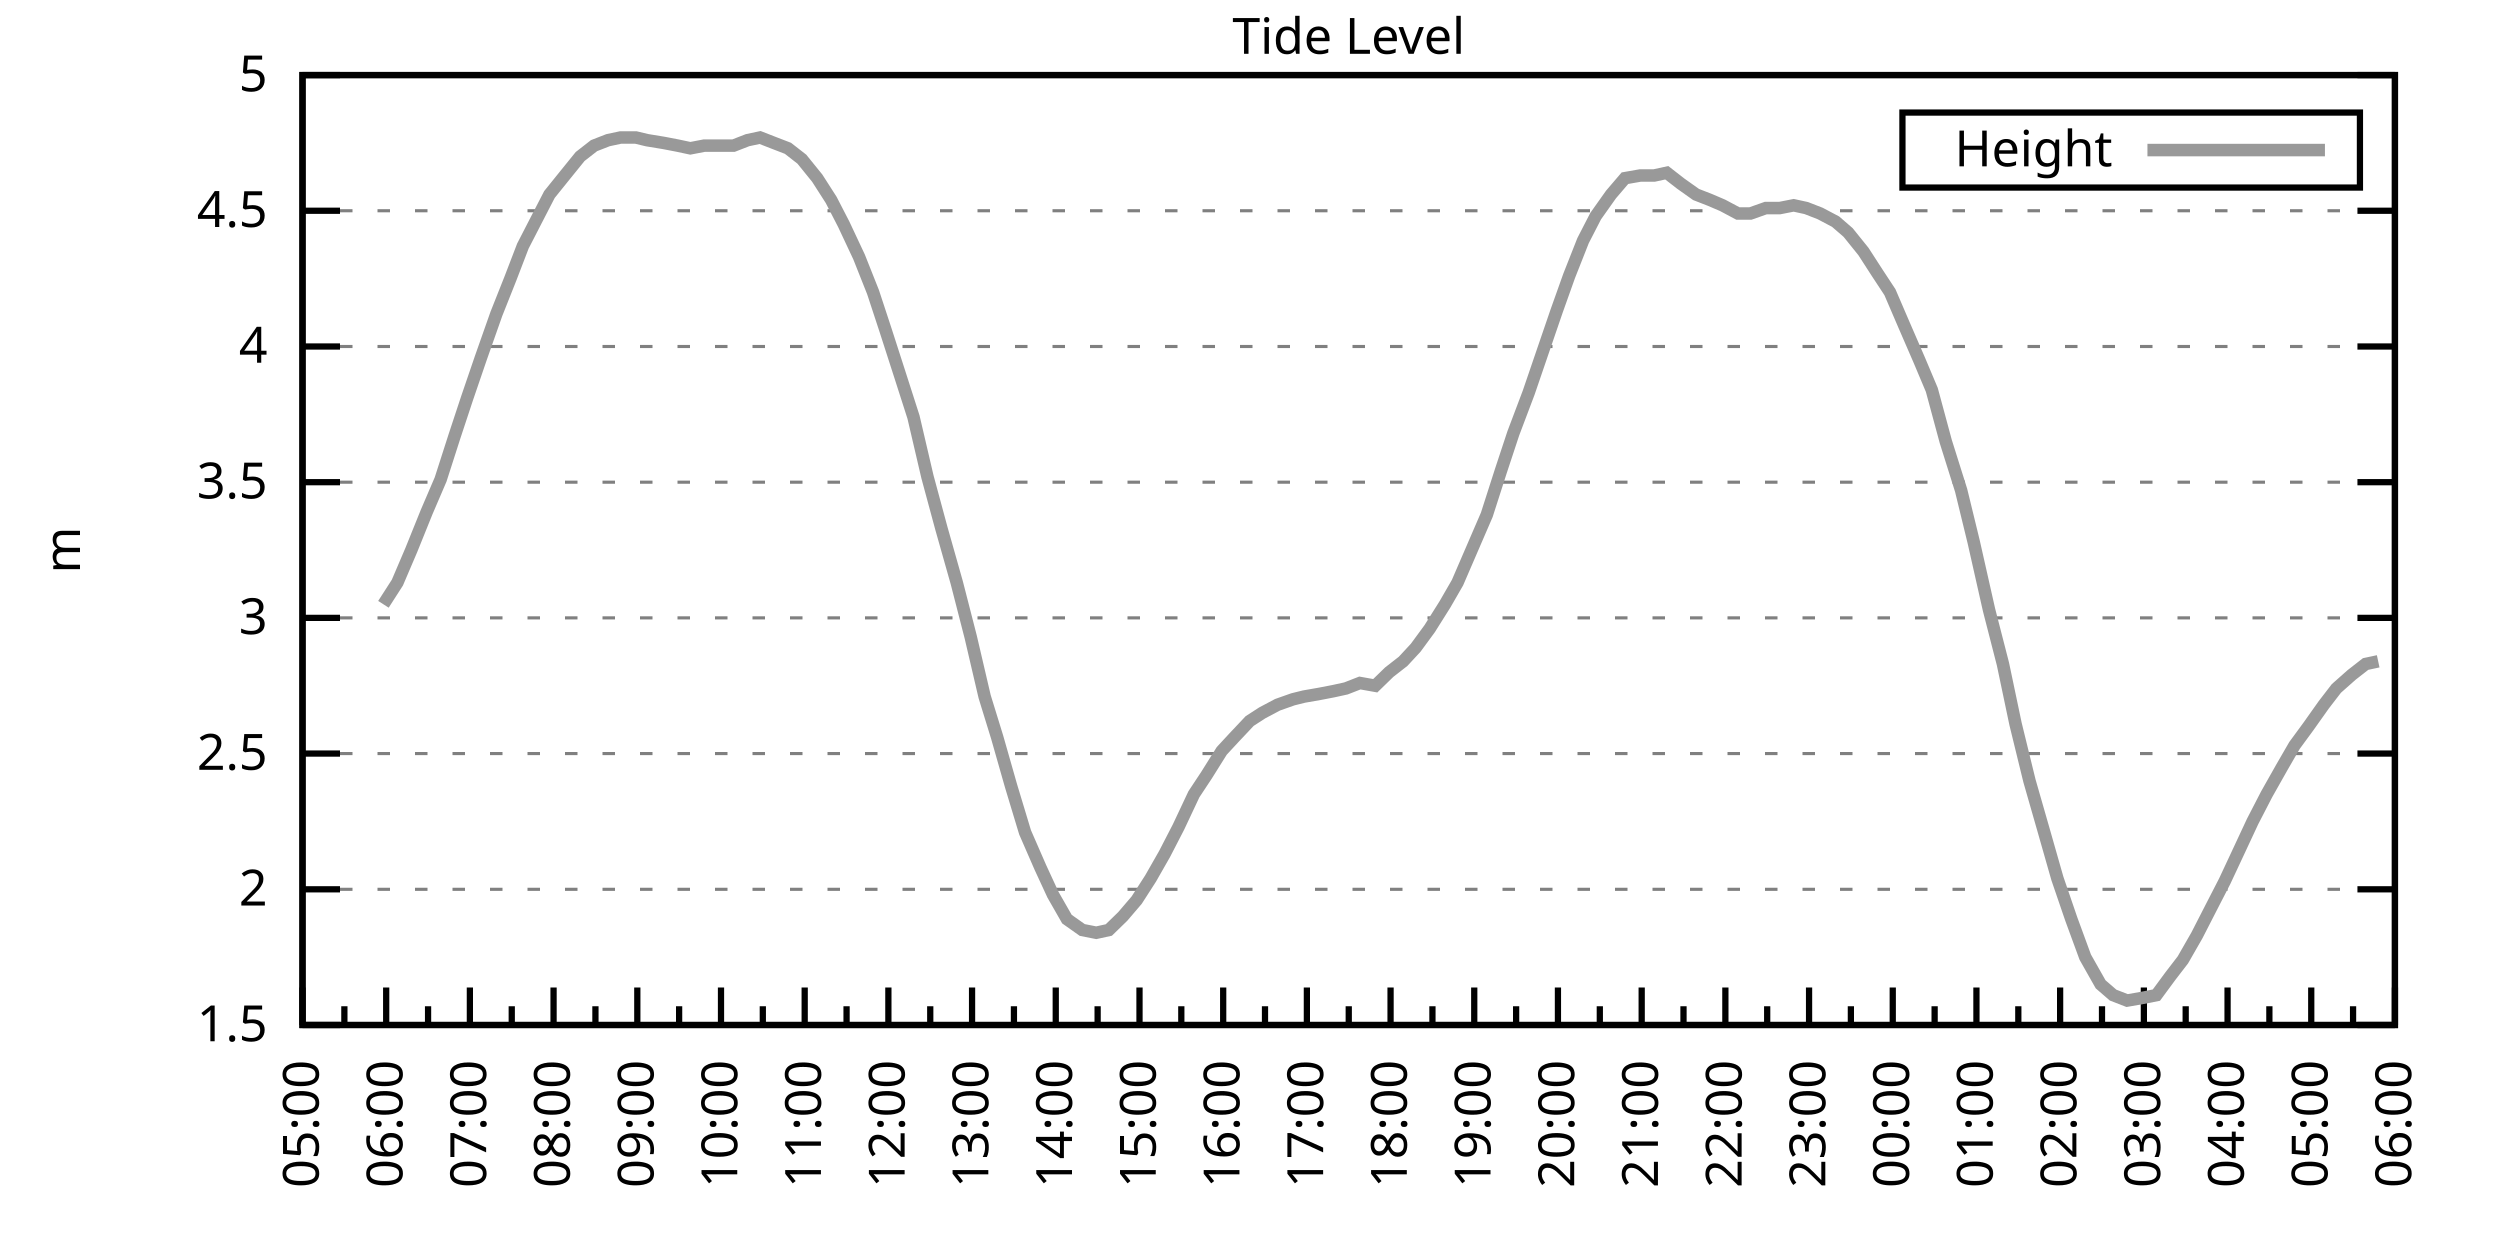
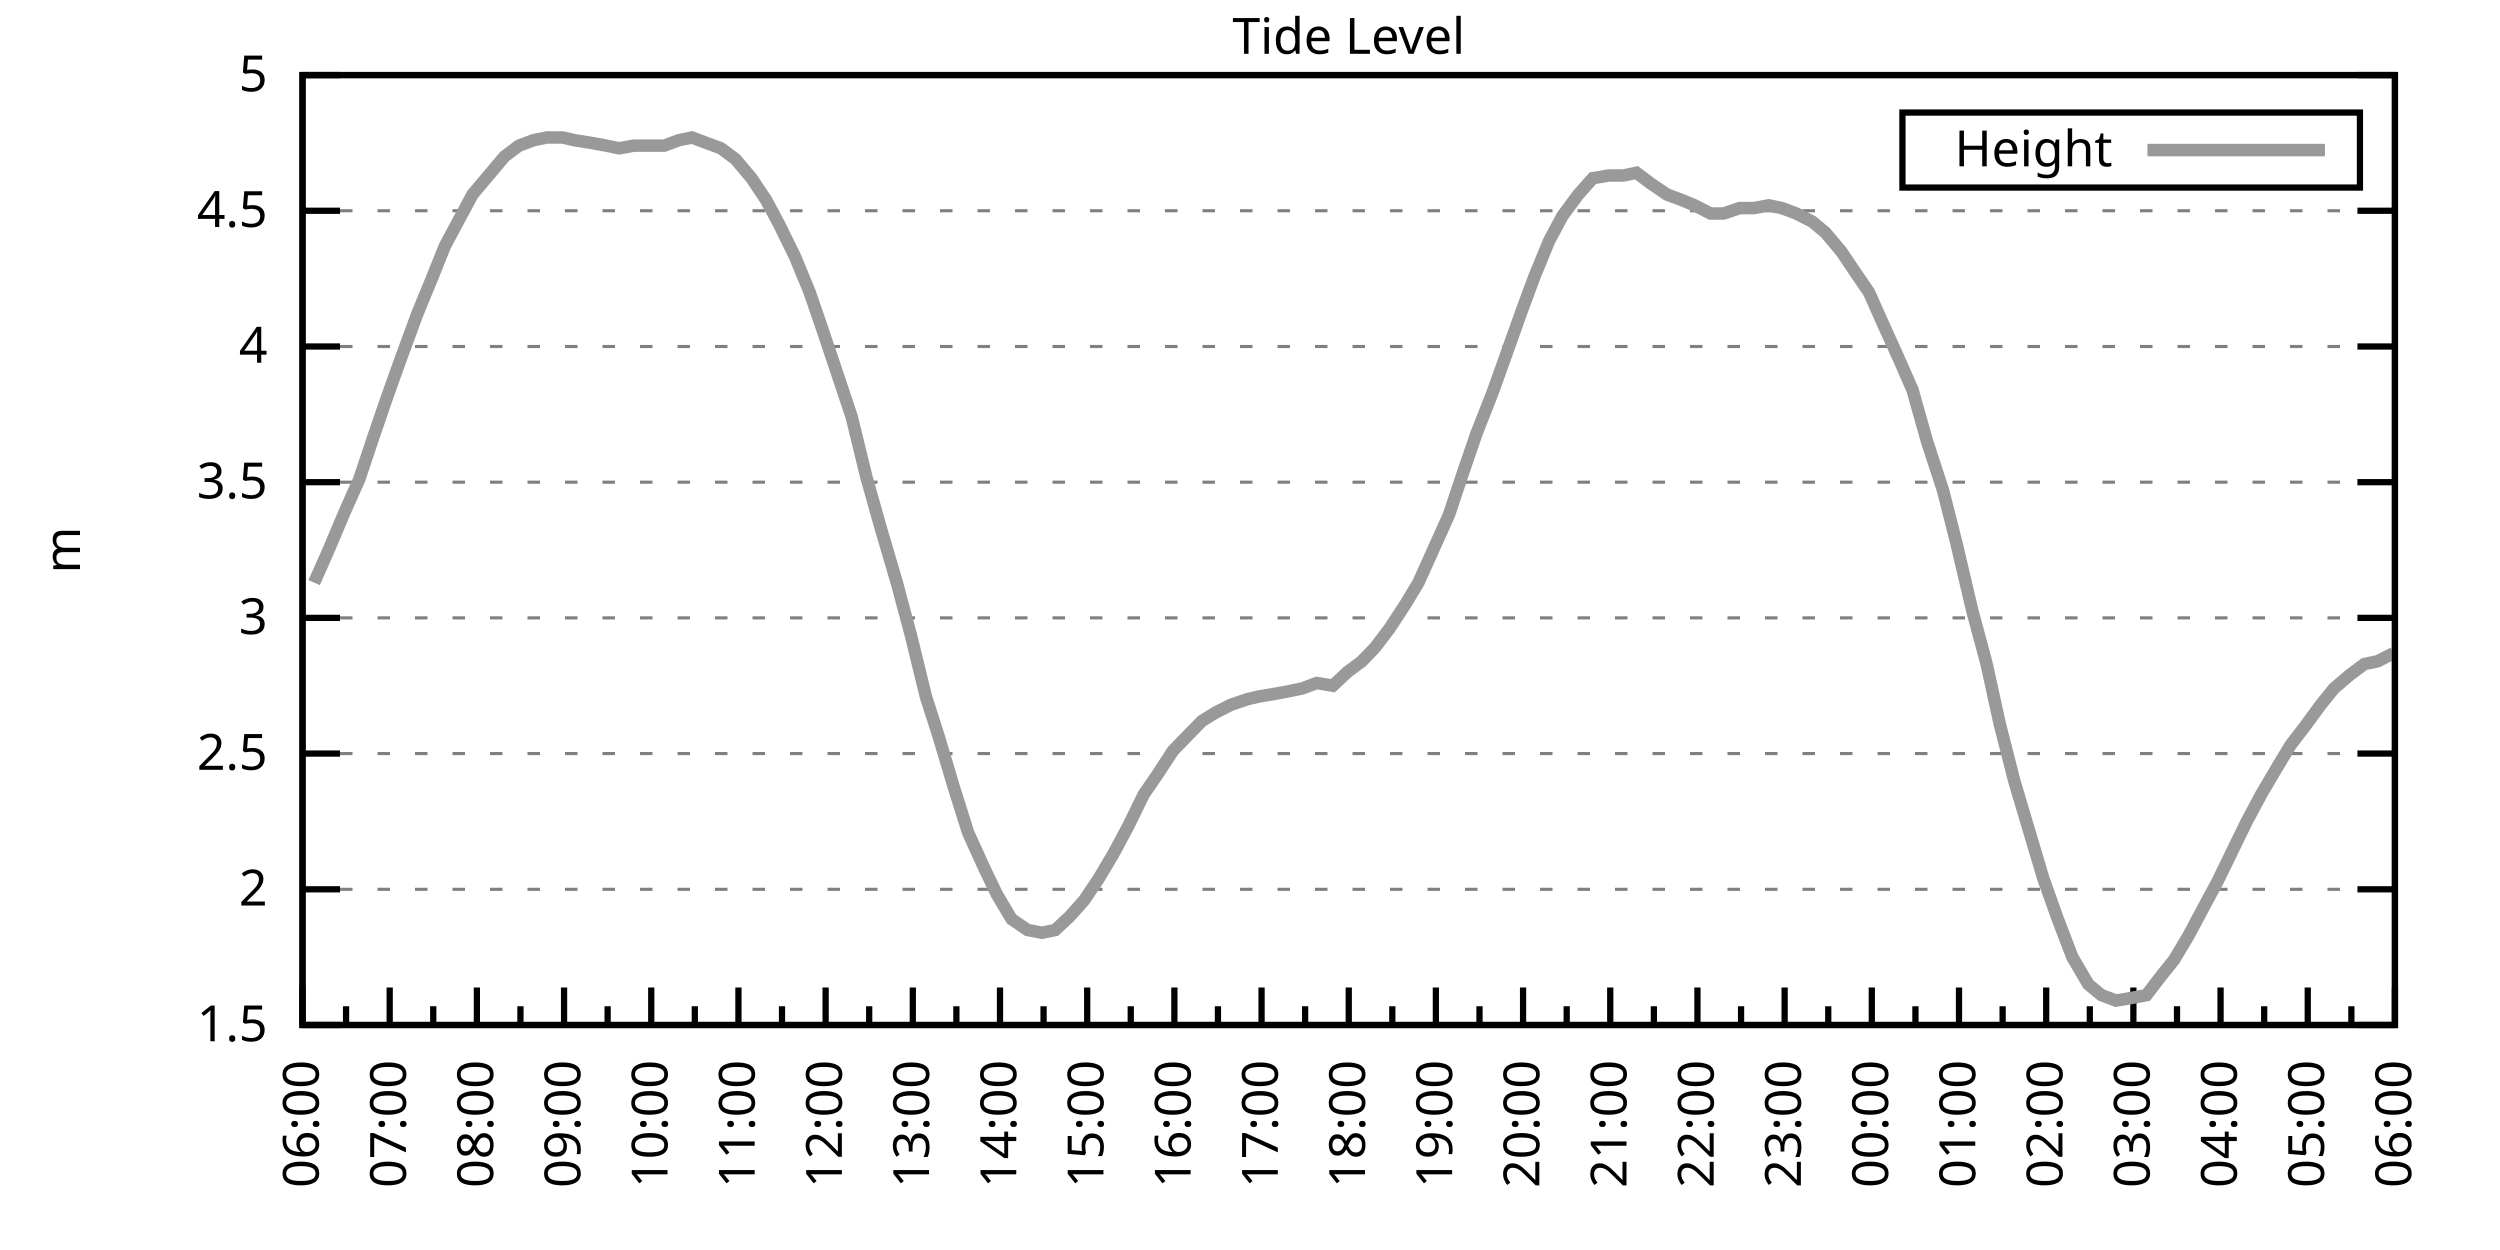
<svg xmlns="http://www.w3.org/2000/svg" xmlns:xlink="http://www.w3.org/1999/xlink" width="400" height="200" viewBox="0 0 400 200">
  <g id="gnuplot_canvas">
    <rect x="0" y="0" width="400" height="200" fill="none" />
    <defs>
      <circle id="gpDot" r="0.5" stroke-width="0.5" stroke="currentColor" />
      <path id="gpPt0" stroke-width="0.333" stroke="currentColor" d="M-1,0 h2 M0,-1 v2" />
      <path id="gpPt1" stroke-width="0.333" stroke="currentColor" d="M-1,-1 L1,1 M1,-1 L-1,1" />
      <path id="gpPt2" stroke-width="0.333" stroke="currentColor" d="M-1,0 L1,0 M0,-1 L0,1 M-1,-1 L1,1 M-1,1 L1,-1" />
      <rect id="gpPt3" stroke-width="0.333" stroke="currentColor" x="-1" y="-1" width="2" height="2" />
      <rect id="gpPt4" stroke-width="0.333" stroke="currentColor" fill="currentColor" x="-1" y="-1" width="2" height="2" />
      <circle id="gpPt5" stroke-width="0.333" stroke="currentColor" cx="0" cy="0" r="1" />
      <use xlink:href="#gpPt5" id="gpPt6" fill="currentColor" stroke="none" />
      <path id="gpPt7" stroke-width="0.333" stroke="currentColor" d="M0,-1.33 L-1.33,0.67 L1.33,0.67 z" />
      <use xlink:href="#gpPt7" id="gpPt8" fill="currentColor" stroke="none" />
      <use xlink:href="#gpPt7" id="gpPt9" stroke="currentColor" transform="rotate(180)" />
      <use xlink:href="#gpPt9" id="gpPt10" fill="currentColor" stroke="none" />
      <use xlink:href="#gpPt3" id="gpPt11" stroke="currentColor" transform="rotate(45)" />
      <use xlink:href="#gpPt11" id="gpPt12" fill="currentColor" stroke="none" />
      <path id="gpPt13" stroke-width="0.333" stroke="currentColor" d="M0,1.330 L1.265,0.411 L0.782,-1.067 L-0.782,-1.076 L-1.265,0.411 z" />
      <use xlink:href="#gpPt13" id="gpPt14" fill="currentColor" stroke="none" />
      <filter id="textbox" filterUnits="objectBoundingBox" x="0" y="0" height="1" width="1">
        <feFlood flood-color="white" flood-opacity="1" result="bgnd" />
        <feComposite in="SourceGraphic" in2="bgnd" operator="atop" />
      </filter>
      <filter id="greybox" filterUnits="objectBoundingBox" x="0" y="0" height="1" width="1">
        <feFlood flood-color="lightgrey" flood-opacity="1" result="grey" />
        <feComposite in="SourceGraphic" in2="grey" operator="atop" />
      </filter>
    </defs>
    <g fill="none" color="white" stroke="currentColor" stroke-width="1.00" stroke-linecap="butt" stroke-linejoin="miter">
</g>
    <g fill="none" color="black" stroke="currentColor" stroke-width="1.00" stroke-linecap="butt" stroke-linejoin="miter">
      <g stroke="none" shape-rendering="crispEdges">
        <polygon fill="rgb(255, 255, 255)" points="48.40,164.00 383.18,164.00 383.18,12.02 48.40,12.02 " />
      </g>
    </g>
    <g fill="none" color="black" stroke="currentColor" stroke-width="1.00" stroke-linecap="butt" stroke-linejoin="miter">
</g>
    <g fill="none" color="black" stroke="black" stroke-width="0.50" stroke-linecap="butt" stroke-linejoin="miter">
</g>
    <g fill="none" color="gray" stroke="currentColor" stroke-width="0.50" stroke-linecap="butt" stroke-linejoin="miter">
      <path stroke="gray" stroke-dasharray="2,4" class="gridline" d="M48.40,164.00 L383.19,164.00  " />
    </g>
    <g fill="none" color="gray" stroke="gray" stroke-width="1.00" stroke-linecap="butt" stroke-linejoin="miter">
</g>
    <g fill="none" color="black" stroke="currentColor" stroke-width="1.00" stroke-linecap="butt" stroke-linejoin="miter">
      <path stroke="black" d="M48.40,164.00 L54.40,164.00 M383.19,164.00 L377.19,164.00  " />
      <g transform="translate(42.80,166.60)" stroke="none" fill="black" font-family="Sans" font-size="8.00" text-anchor="end">
        <text>
          <tspan font-family="Sans"> 1.5</tspan>
        </text>
      </g>
    </g>
    <g fill="none" color="black" stroke="currentColor" stroke-width="1.00" stroke-linecap="butt" stroke-linejoin="miter">
</g>
    <g fill="none" color="black" stroke="black" stroke-width="0.50" stroke-linecap="butt" stroke-linejoin="miter">
</g>
    <g fill="none" color="gray" stroke="currentColor" stroke-width="0.50" stroke-linecap="butt" stroke-linejoin="miter">
      <path stroke="gray" stroke-dasharray="2,4" class="gridline" d="M48.40,142.29 L383.19,142.29  " />
    </g>
    <g fill="none" color="gray" stroke="gray" stroke-width="1.00" stroke-linecap="butt" stroke-linejoin="miter">
</g>
    <g fill="none" color="black" stroke="currentColor" stroke-width="1.00" stroke-linecap="butt" stroke-linejoin="miter">
      <path stroke="black" d="M48.40,142.29 L54.40,142.29 M383.19,142.29 L377.19,142.29  " />
      <g transform="translate(42.80,144.89)" stroke="none" fill="black" font-family="Sans" font-size="8.00" text-anchor="end">
        <text>
          <tspan font-family="Sans"> 2</tspan>
        </text>
      </g>
    </g>
    <g fill="none" color="black" stroke="currentColor" stroke-width="1.00" stroke-linecap="butt" stroke-linejoin="miter">
</g>
    <g fill="none" color="black" stroke="black" stroke-width="0.50" stroke-linecap="butt" stroke-linejoin="miter">
</g>
    <g fill="none" color="gray" stroke="currentColor" stroke-width="0.50" stroke-linecap="butt" stroke-linejoin="miter">
      <path stroke="gray" stroke-dasharray="2,4" class="gridline" d="M48.40,120.57 L383.19,120.57  " />
    </g>
    <g fill="none" color="gray" stroke="gray" stroke-width="1.00" stroke-linecap="butt" stroke-linejoin="miter">
</g>
    <g fill="none" color="black" stroke="currentColor" stroke-width="1.00" stroke-linecap="butt" stroke-linejoin="miter">
      <path stroke="black" d="M48.40,120.57 L54.40,120.57 M383.19,120.57 L377.19,120.57  " />
      <g transform="translate(42.80,123.17)" stroke="none" fill="black" font-family="Sans" font-size="8.00" text-anchor="end">
        <text>
          <tspan font-family="Sans"> 2.5</tspan>
        </text>
      </g>
    </g>
    <g fill="none" color="black" stroke="currentColor" stroke-width="1.00" stroke-linecap="butt" stroke-linejoin="miter">
</g>
    <g fill="none" color="black" stroke="black" stroke-width="0.50" stroke-linecap="butt" stroke-linejoin="miter">
</g>
    <g fill="none" color="gray" stroke="currentColor" stroke-width="0.50" stroke-linecap="butt" stroke-linejoin="miter">
      <path stroke="gray" stroke-dasharray="2,4" class="gridline" d="M48.40,98.86 L383.19,98.86  " />
    </g>
    <g fill="none" color="gray" stroke="gray" stroke-width="1.00" stroke-linecap="butt" stroke-linejoin="miter">
</g>
    <g fill="none" color="black" stroke="currentColor" stroke-width="1.00" stroke-linecap="butt" stroke-linejoin="miter">
      <path stroke="black" d="M48.40,98.86 L54.40,98.86 M383.19,98.86 L377.19,98.86  " />
      <g transform="translate(42.80,101.46)" stroke="none" fill="black" font-family="Sans" font-size="8.00" text-anchor="end">
        <text>
          <tspan font-family="Sans"> 3</tspan>
        </text>
      </g>
    </g>
    <g fill="none" color="black" stroke="currentColor" stroke-width="1.00" stroke-linecap="butt" stroke-linejoin="miter">
</g>
    <g fill="none" color="black" stroke="black" stroke-width="0.50" stroke-linecap="butt" stroke-linejoin="miter">
</g>
    <g fill="none" color="gray" stroke="currentColor" stroke-width="0.50" stroke-linecap="butt" stroke-linejoin="miter">
      <path stroke="gray" stroke-dasharray="2,4" class="gridline" d="M48.40,77.15 L383.19,77.15  " />
    </g>
    <g fill="none" color="gray" stroke="gray" stroke-width="1.00" stroke-linecap="butt" stroke-linejoin="miter">
</g>
    <g fill="none" color="black" stroke="currentColor" stroke-width="1.00" stroke-linecap="butt" stroke-linejoin="miter">
      <path stroke="black" d="M48.40,77.15 L54.40,77.15 M383.19,77.15 L377.19,77.15  " />
      <g transform="translate(42.80,79.75)" stroke="none" fill="black" font-family="Sans" font-size="8.00" text-anchor="end">
        <text>
          <tspan font-family="Sans"> 3.5</tspan>
        </text>
      </g>
    </g>
    <g fill="none" color="black" stroke="currentColor" stroke-width="1.00" stroke-linecap="butt" stroke-linejoin="miter">
</g>
    <g fill="none" color="black" stroke="black" stroke-width="0.50" stroke-linecap="butt" stroke-linejoin="miter">
</g>
    <g fill="none" color="gray" stroke="currentColor" stroke-width="0.50" stroke-linecap="butt" stroke-linejoin="miter">
      <path stroke="gray" stroke-dasharray="2,4" class="gridline" d="M48.40,55.44 L383.19,55.44  " />
    </g>
    <g fill="none" color="gray" stroke="gray" stroke-width="1.00" stroke-linecap="butt" stroke-linejoin="miter">
</g>
    <g fill="none" color="black" stroke="currentColor" stroke-width="1.00" stroke-linecap="butt" stroke-linejoin="miter">
      <path stroke="black" d="M48.40,55.44 L54.40,55.44 M383.19,55.44 L377.19,55.44  " />
      <g transform="translate(42.80,58.04)" stroke="none" fill="black" font-family="Sans" font-size="8.00" text-anchor="end">
        <text>
          <tspan font-family="Sans"> 4</tspan>
        </text>
      </g>
    </g>
    <g fill="none" color="black" stroke="currentColor" stroke-width="1.00" stroke-linecap="butt" stroke-linejoin="miter">
</g>
    <g fill="none" color="black" stroke="black" stroke-width="0.50" stroke-linecap="butt" stroke-linejoin="miter">
</g>
    <g fill="none" color="gray" stroke="currentColor" stroke-width="0.50" stroke-linecap="butt" stroke-linejoin="miter">
      <path stroke="gray" stroke-dasharray="2,4" class="gridline" d="M48.40,33.72 L383.19,33.72  " />
    </g>
    <g fill="none" color="gray" stroke="gray" stroke-width="1.00" stroke-linecap="butt" stroke-linejoin="miter">
</g>
    <g fill="none" color="black" stroke="currentColor" stroke-width="1.00" stroke-linecap="butt" stroke-linejoin="miter">
      <path stroke="black" d="M48.40,33.72 L54.40,33.72 M383.19,33.72 L377.19,33.72  " />
      <g transform="translate(42.80,36.32)" stroke="none" fill="black" font-family="Sans" font-size="8.00" text-anchor="end">
        <text>
          <tspan font-family="Sans"> 4.5</tspan>
        </text>
      </g>
    </g>
    <g fill="none" color="black" stroke="currentColor" stroke-width="1.00" stroke-linecap="butt" stroke-linejoin="miter">
</g>
    <g fill="none" color="black" stroke="black" stroke-width="0.50" stroke-linecap="butt" stroke-linejoin="miter">
</g>
    <g fill="none" color="gray" stroke="currentColor" stroke-width="0.50" stroke-linecap="butt" stroke-linejoin="miter">
      <path stroke="gray" stroke-dasharray="2,4" class="gridline" d="M48.40,12.01 L383.19,12.01  " />
    </g>
    <g fill="none" color="gray" stroke="gray" stroke-width="1.00" stroke-linecap="butt" stroke-linejoin="miter">
</g>
    <g fill="none" color="black" stroke="currentColor" stroke-width="1.00" stroke-linecap="butt" stroke-linejoin="miter">
      <path stroke="black" d="M48.40,12.01 L54.40,12.01 M383.19,12.01 L377.19,12.01  " />
      <g transform="translate(42.80,14.61)" stroke="none" fill="black" font-family="Sans" font-size="8.00" text-anchor="end">
        <text>
          <tspan font-family="Sans"> 5</tspan>
        </text>
      </g>
    </g>
    <g fill="none" color="black" stroke="currentColor" stroke-width="1.00" stroke-linecap="butt" stroke-linejoin="miter">
      <path stroke="black" d="M48.40,164.00 L48.40,158.00  " />
      <g transform="translate(51.00,169.60) rotate(270)" stroke="none" fill="black" font-family="Sans" font-size="8.00" text-anchor="end">
        <text>
+           <tspan font-family="Sans">06:00</tspan>
+         </text>
+       </g>
+     </g>
+     <g fill="none" color="black" stroke="currentColor" stroke-width="1.00" stroke-linecap="butt" stroke-linejoin="miter">
+       <path stroke="black" d="M55.37,164.00 L55.37,161.00 M62.35,164.00 L62.35,158.00  " />
+       <g transform="translate(64.95,169.60) rotate(270)" stroke="none" fill="black" font-family="Sans" font-size="8.00" text-anchor="end">
+         <text>
+           <tspan font-family="Sans">07:00</tspan>
+         </text>
+       </g>
+     </g>
+     <g fill="none" color="black" stroke="currentColor" stroke-width="1.00" stroke-linecap="butt" stroke-linejoin="miter">
+       <path stroke="black" d="M69.32,164.00 L69.32,161.00 M76.30,164.00 L76.30,158.00  " />
+       <g transform="translate(78.90,169.60) rotate(270)" stroke="none" fill="black" font-family="Sans" font-size="8.00" text-anchor="end">
+         <text>
+           <tspan font-family="Sans">08:00</tspan>
+         </text>
+       </g>
+     </g>
+     <g fill="none" color="black" stroke="currentColor" stroke-width="1.00" stroke-linecap="butt" stroke-linejoin="miter">
+       <path stroke="black" d="M83.27,164.00 L83.27,161.00 M90.25,164.00 L90.25,158.00  " />
+       <g transform="translate(92.85,169.60) rotate(270)" stroke="none" fill="black" font-family="Sans" font-size="8.00" text-anchor="end">
+         <text>
+           <tspan font-family="Sans">09:00</tspan>
+         </text>
+       </g>
+     </g>
+     <g fill="none" color="black" stroke="currentColor" stroke-width="1.00" stroke-linecap="butt" stroke-linejoin="miter">
+       <path stroke="black" d="M97.22,164.00 L97.22,161.00 M104.20,164.00 L104.20,158.00  " />
+       <g transform="translate(106.80,169.60) rotate(270)" stroke="none" fill="black" font-family="Sans" font-size="8.00" text-anchor="end">
+         <text>
+           <tspan font-family="Sans">10:00</tspan>
+         </text>
+       </g>
+     </g>
+     <g fill="none" color="black" stroke="currentColor" stroke-width="1.00" stroke-linecap="butt" stroke-linejoin="miter">
+       <path stroke="black" d="M111.17,164.00 L111.17,161.00 M118.15,164.00 L118.15,158.00  " />
+       <g transform="translate(120.75,169.60) rotate(270)" stroke="none" fill="black" font-family="Sans" font-size="8.00" text-anchor="end">
+         <text>
+           <tspan font-family="Sans">11:00</tspan>
+         </text>
+       </g>
+     </g>
+     <g fill="none" color="black" stroke="currentColor" stroke-width="1.00" stroke-linecap="butt" stroke-linejoin="miter">
+       <path stroke="black" d="M125.12,164.00 L125.12,161.00 M132.10,164.00 L132.10,158.00  " />
+       <g transform="translate(134.70,169.60) rotate(270)" stroke="none" fill="black" font-family="Sans" font-size="8.00" text-anchor="end">
+         <text>
+           <tspan font-family="Sans">12:00</tspan>
+         </text>
+       </g>
+     </g>
+     <g fill="none" color="black" stroke="currentColor" stroke-width="1.00" stroke-linecap="butt" stroke-linejoin="miter">
+       <path stroke="black" d="M139.07,164.00 L139.07,161.00 M146.05,164.00 L146.05,158.00  " />
+       <g transform="translate(148.65,169.60) rotate(270)" stroke="none" fill="black" font-family="Sans" font-size="8.00" text-anchor="end">
+         <text>
+           <tspan font-family="Sans">13:00</tspan>
+         </text>
+       </g>
+     </g>
+     <g fill="none" color="black" stroke="currentColor" stroke-width="1.00" stroke-linecap="butt" stroke-linejoin="miter">
+       <path stroke="black" d="M153.02,164.00 L153.02,161.00 M160.00,164.00 L160.00,158.00  " />
+       <g transform="translate(162.60,169.60) rotate(270)" stroke="none" fill="black" font-family="Sans" font-size="8.00" text-anchor="end">
+         <text>
+           <tspan font-family="Sans">14:00</tspan>
+         </text>
+       </g>
+     </g>
+     <g fill="none" color="black" stroke="currentColor" stroke-width="1.00" stroke-linecap="butt" stroke-linejoin="miter">
+       <path stroke="black" d="M166.97,164.00 L166.97,161.00 M173.95,164.00 L173.95,158.00  " />
+       <g transform="translate(176.55,169.60) rotate(270)" stroke="none" fill="black" font-family="Sans" font-size="8.00" text-anchor="end">
+         <text>
+           <tspan font-family="Sans">15:00</tspan>
+         </text>
+       </g>
+     </g>
+     <g fill="none" color="black" stroke="currentColor" stroke-width="1.00" stroke-linecap="butt" stroke-linejoin="miter">
+       <path stroke="black" d="M180.92,164.00 L180.92,161.00 M187.90,164.00 L187.90,158.00  " />
+       <g transform="translate(190.50,169.60) rotate(270)" stroke="none" fill="black" font-family="Sans" font-size="8.00" text-anchor="end">
+         <text>
+           <tspan font-family="Sans">16:00</tspan>
+         </text>
+       </g>
+     </g>
+     <g fill="none" color="black" stroke="currentColor" stroke-width="1.00" stroke-linecap="butt" stroke-linejoin="miter">
+       <path stroke="black" d="M194.87,164.00 L194.87,161.00 M201.85,164.00 L201.85,158.00  " />
+       <g transform="translate(204.45,169.60) rotate(270)" stroke="none" fill="black" font-family="Sans" font-size="8.00" text-anchor="end">
+         <text>
+           <tspan font-family="Sans">17:00</tspan>
+         </text>
+       </g>
+     </g>
+     <g fill="none" color="black" stroke="currentColor" stroke-width="1.00" stroke-linecap="butt" stroke-linejoin="miter">
+       <path stroke="black" d="M208.82,164.00 L208.82,161.00 M215.80,164.00 L215.80,158.00  " />
+       <g transform="translate(218.40,169.60) rotate(270)" stroke="none" fill="black" font-family="Sans" font-size="8.00" text-anchor="end">
+         <text>
+           <tspan font-family="Sans">18:00</tspan>
+         </text>
+       </g>
+     </g>
+     <g fill="none" color="black" stroke="currentColor" stroke-width="1.00" stroke-linecap="butt" stroke-linejoin="miter">
+       <path stroke="black" d="M222.77,164.00 L222.77,161.00 M229.74,164.00 L229.74,158.00  " />
+       <g transform="translate(232.34,169.60) rotate(270)" stroke="none" fill="black" font-family="Sans" font-size="8.00" text-anchor="end">
+         <text>
+           <tspan font-family="Sans">19:00</tspan>
+         </text>
+       </g>
+     </g>
+     <g fill="none" color="black" stroke="currentColor" stroke-width="1.00" stroke-linecap="butt" stroke-linejoin="miter">
+       <path stroke="black" d="M236.72,164.00 L236.72,161.00 M243.69,164.00 L243.69,158.00  " />
+       <g transform="translate(246.29,169.60) rotate(270)" stroke="none" fill="black" font-family="Sans" font-size="8.00" text-anchor="end">
+         <text>
+           <tspan font-family="Sans">20:00</tspan>
+         </text>
+       </g>
+     </g>
+     <g fill="none" color="black" stroke="currentColor" stroke-width="1.00" stroke-linecap="butt" stroke-linejoin="miter">
+       <path stroke="black" d="M250.67,164.00 L250.67,161.00 M257.64,164.00 L257.64,158.00  " />
+       <g transform="translate(260.24,169.60) rotate(270)" stroke="none" fill="black" font-family="Sans" font-size="8.00" text-anchor="end">
+         <text>
+           <tspan font-family="Sans">21:00</tspan>
+         </text>
+       </g>
+     </g>
+     <g fill="none" color="black" stroke="currentColor" stroke-width="1.00" stroke-linecap="butt" stroke-linejoin="miter">
+       <path stroke="black" d="M264.62,164.00 L264.62,161.00 M271.59,164.00 L271.59,158.00  " />
+       <g transform="translate(274.19,169.60) rotate(270)" stroke="none" fill="black" font-family="Sans" font-size="8.00" text-anchor="end">
+         <text>
+           <tspan font-family="Sans">22:00</tspan>
+         </text>
+       </g>
+     </g>
+     <g fill="none" color="black" stroke="currentColor" stroke-width="1.00" stroke-linecap="butt" stroke-linejoin="miter">
+       <path stroke="black" d="M278.57,164.00 L278.57,161.00 M285.54,164.00 L285.54,158.00  " />
+       <g transform="translate(288.14,169.60) rotate(270)" stroke="none" fill="black" font-family="Sans" font-size="8.00" text-anchor="end">
+         <text>
+           <tspan font-family="Sans">23:00</tspan>
+         </text>
+       </g>
+     </g>
+     <g fill="none" color="black" stroke="currentColor" stroke-width="1.00" stroke-linecap="butt" stroke-linejoin="miter">
+       <path stroke="black" d="M292.52,164.00 L292.52,161.00 M299.49,164.00 L299.49,158.00  " />
+       <g transform="translate(302.09,169.60) rotate(270)" stroke="none" fill="black" font-family="Sans" font-size="8.00" text-anchor="end">
+         <text>
+           <tspan font-family="Sans">00:00</tspan>
+         </text>
+       </g>
+     </g>
+     <g fill="none" color="black" stroke="currentColor" stroke-width="1.00" stroke-linecap="butt" stroke-linejoin="miter">
+       <path stroke="black" d="M306.47,164.00 L306.47,161.00 M313.44,164.00 L313.44,158.00  " />
+       <g transform="translate(316.04,169.60) rotate(270)" stroke="none" fill="black" font-family="Sans" font-size="8.00" text-anchor="end">
+         <text>
+           <tspan font-family="Sans">01:00</tspan>
+         </text>
+       </g>
+     </g>
+     <g fill="none" color="black" stroke="currentColor" stroke-width="1.00" stroke-linecap="butt" stroke-linejoin="miter">
+       <path stroke="black" d="M320.42,164.00 L320.42,161.00 M327.39,164.00 L327.39,158.00  " />
+       <g transform="translate(329.99,169.60) rotate(270)" stroke="none" fill="black" font-family="Sans" font-size="8.00" text-anchor="end">
+         <text>
+           <tspan font-family="Sans">02:00</tspan>
+         </text>
+       </g>
+     </g>
+     <g fill="none" color="black" stroke="currentColor" stroke-width="1.00" stroke-linecap="butt" stroke-linejoin="miter">
+       <path stroke="black" d="M334.37,164.00 L334.37,161.00 M341.34,164.00 L341.34,158.00  " />
+       <g transform="translate(343.94,169.60) rotate(270)" stroke="none" fill="black" font-family="Sans" font-size="8.00" text-anchor="end">
+         <text>
+           <tspan font-family="Sans">03:00</tspan>
+         </text>
+       </g>
+     </g>
+     <g fill="none" color="black" stroke="currentColor" stroke-width="1.00" stroke-linecap="butt" stroke-linejoin="miter">
+       <path stroke="black" d="M348.32,164.00 L348.32,161.00 M355.29,164.00 L355.29,158.00  " />
+       <g transform="translate(357.89,169.60) rotate(270)" stroke="none" fill="black" font-family="Sans" font-size="8.00" text-anchor="end">
+         <text>
+           <tspan font-family="Sans">04:00</tspan>
+         </text>
+       </g>
+     </g>
+     <g fill="none" color="black" stroke="currentColor" stroke-width="1.00" stroke-linecap="butt" stroke-linejoin="miter">
+       <path stroke="black" d="M362.27,164.00 L362.27,161.00 M369.24,164.00 L369.24,158.00  " />
+       <g transform="translate(371.84,169.60) rotate(270)" stroke="none" fill="black" font-family="Sans" font-size="8.00" text-anchor="end">
+         <text>
          <tspan font-family="Sans">05:00</tspan>
        </text>
      </g>
    </g>
    <g fill="none" color="black" stroke="currentColor" stroke-width="1.00" stroke-linecap="butt" stroke-linejoin="miter">
-       <path stroke="black" d="M55.10,164.00 L55.10,161.00 M61.79,164.00 L61.79,158.00  " />
-       <g transform="translate(64.39,169.60) rotate(270)" stroke="none" fill="black" font-family="Sans" font-size="8.00" text-anchor="end">
-         <text>
-           <tspan font-family="Sans">06:00</tspan>
-         </text>
-       </g>
-     </g>
-     <g fill="none" color="black" stroke="currentColor" stroke-width="1.00" stroke-linecap="butt" stroke-linejoin="miter">
-       <path stroke="black" d="M68.49,164.00 L68.49,161.00 M75.18,164.00 L75.18,158.00  " />
-       <g transform="translate(77.78,169.60) rotate(270)" stroke="none" fill="black" font-family="Sans" font-size="8.00" text-anchor="end">
-         <text>
-           <tspan font-family="Sans">07:00</tspan>
-         </text>
-       </g>
-     </g>
-     <g fill="none" color="black" stroke="currentColor" stroke-width="1.00" stroke-linecap="butt" stroke-linejoin="miter">
-       <path stroke="black" d="M81.88,164.00 L81.88,161.00 M88.57,164.00 L88.57,158.00  " />
-       <g transform="translate(91.17,169.60) rotate(270)" stroke="none" fill="black" font-family="Sans" font-size="8.00" text-anchor="end">
-         <text>
-           <tspan font-family="Sans">08:00</tspan>
-         </text>
-       </g>
-     </g>
-     <g fill="none" color="black" stroke="currentColor" stroke-width="1.00" stroke-linecap="butt" stroke-linejoin="miter">
-       <path stroke="black" d="M95.27,164.00 L95.27,161.00 M101.97,164.00 L101.97,158.00  " />
-       <g transform="translate(104.57,169.60) rotate(270)" stroke="none" fill="black" font-family="Sans" font-size="8.00" text-anchor="end">
-         <text>
-           <tspan font-family="Sans">09:00</tspan>
-         </text>
-       </g>
-     </g>
-     <g fill="none" color="black" stroke="currentColor" stroke-width="1.00" stroke-linecap="butt" stroke-linejoin="miter">
-       <path stroke="black" d="M108.66,164.00 L108.66,161.00 M115.36,164.00 L115.36,158.00  " />
-       <g transform="translate(117.96,169.60) rotate(270)" stroke="none" fill="black" font-family="Sans" font-size="8.00" text-anchor="end">
-         <text>
-           <tspan font-family="Sans">10:00</tspan>
-         </text>
-       </g>
-     </g>
-     <g fill="none" color="black" stroke="currentColor" stroke-width="1.00" stroke-linecap="butt" stroke-linejoin="miter">
-       <path stroke="black" d="M122.05,164.00 L122.05,161.00 M128.75,164.00 L128.75,158.00  " />
-       <g transform="translate(131.35,169.60) rotate(270)" stroke="none" fill="black" font-family="Sans" font-size="8.00" text-anchor="end">
-         <text>
-           <tspan font-family="Sans">11:00</tspan>
-         </text>
-       </g>
-     </g>
-     <g fill="none" color="black" stroke="currentColor" stroke-width="1.00" stroke-linecap="butt" stroke-linejoin="miter">
-       <path stroke="black" d="M135.45,164.00 L135.45,161.00 M142.14,164.00 L142.14,158.00  " />
-       <g transform="translate(144.74,169.60) rotate(270)" stroke="none" fill="black" font-family="Sans" font-size="8.00" text-anchor="end">
-         <text>
-           <tspan font-family="Sans">12:00</tspan>
-         </text>
-       </g>
-     </g>
-     <g fill="none" color="black" stroke="currentColor" stroke-width="1.00" stroke-linecap="butt" stroke-linejoin="miter">
-       <path stroke="black" d="M148.84,164.00 L148.84,161.00 M155.53,164.00 L155.53,158.00  " />
-       <g transform="translate(158.13,169.60) rotate(270)" stroke="none" fill="black" font-family="Sans" font-size="8.00" text-anchor="end">
-         <text>
-           <tspan font-family="Sans">13:00</tspan>
-         </text>
-       </g>
-     </g>
-     <g fill="none" color="black" stroke="currentColor" stroke-width="1.00" stroke-linecap="butt" stroke-linejoin="miter">
-       <path stroke="black" d="M162.23,164.00 L162.23,161.00 M168.92,164.00 L168.92,158.00  " />
-       <g transform="translate(171.52,169.60) rotate(270)" stroke="none" fill="black" font-family="Sans" font-size="8.00" text-anchor="end">
-         <text>
-           <tspan font-family="Sans">14:00</tspan>
-         </text>
-       </g>
-     </g>
-     <g fill="none" color="black" stroke="currentColor" stroke-width="1.00" stroke-linecap="butt" stroke-linejoin="miter">
-       <path stroke="black" d="M175.62,164.00 L175.62,161.00 M182.32,164.00 L182.32,158.00  " />
-       <g transform="translate(184.92,169.60) rotate(270)" stroke="none" fill="black" font-family="Sans" font-size="8.00" text-anchor="end">
-         <text>
-           <tspan font-family="Sans">15:00</tspan>
-         </text>
-       </g>
-     </g>
-     <g fill="none" color="black" stroke="currentColor" stroke-width="1.00" stroke-linecap="butt" stroke-linejoin="miter">
-       <path stroke="black" d="M189.01,164.00 L189.01,161.00 M195.71,164.00 L195.71,158.00  " />
-       <g transform="translate(198.31,169.60) rotate(270)" stroke="none" fill="black" font-family="Sans" font-size="8.00" text-anchor="end">
-         <text>
-           <tspan font-family="Sans">16:00</tspan>
-         </text>
-       </g>
-     </g>
-     <g fill="none" color="black" stroke="currentColor" stroke-width="1.00" stroke-linecap="butt" stroke-linejoin="miter">
-       <path stroke="black" d="M202.40,164.00 L202.40,161.00 M209.10,164.00 L209.10,158.00  " />
-       <g transform="translate(211.70,169.60) rotate(270)" stroke="none" fill="black" font-family="Sans" font-size="8.00" text-anchor="end">
-         <text>
-           <tspan font-family="Sans">17:00</tspan>
-         </text>
-       </g>
-     </g>
-     <g fill="none" color="black" stroke="currentColor" stroke-width="1.00" stroke-linecap="butt" stroke-linejoin="miter">
-       <path stroke="black" d="M215.80,164.00 L215.80,161.00 M222.49,164.00 L222.49,158.00  " />
-       <g transform="translate(225.09,169.60) rotate(270)" stroke="none" fill="black" font-family="Sans" font-size="8.00" text-anchor="end">
-         <text>
-           <tspan font-family="Sans">18:00</tspan>
-         </text>
-       </g>
-     </g>
-     <g fill="none" color="black" stroke="currentColor" stroke-width="1.00" stroke-linecap="butt" stroke-linejoin="miter">
-       <path stroke="black" d="M229.19,164.00 L229.19,161.00 M235.88,164.00 L235.88,158.00  " />
-       <g transform="translate(238.48,169.60) rotate(270)" stroke="none" fill="black" font-family="Sans" font-size="8.00" text-anchor="end">
-         <text>
-           <tspan font-family="Sans">19:00</tspan>
-         </text>
-       </g>
-     </g>
-     <g fill="none" color="black" stroke="currentColor" stroke-width="1.00" stroke-linecap="butt" stroke-linejoin="miter">
-       <path stroke="black" d="M242.58,164.00 L242.58,161.00 M249.27,164.00 L249.27,158.00  " />
-       <g transform="translate(251.87,169.60) rotate(270)" stroke="none" fill="black" font-family="Sans" font-size="8.00" text-anchor="end">
-         <text>
-           <tspan font-family="Sans">20:00</tspan>
-         </text>
-       </g>
-     </g>
-     <g fill="none" color="black" stroke="currentColor" stroke-width="1.00" stroke-linecap="butt" stroke-linejoin="miter">
-       <path stroke="black" d="M255.97,164.00 L255.97,161.00 M262.67,164.00 L262.67,158.00  " />
-       <g transform="translate(265.27,169.60) rotate(270)" stroke="none" fill="black" font-family="Sans" font-size="8.00" text-anchor="end">
-         <text>
-           <tspan font-family="Sans">21:00</tspan>
-         </text>
-       </g>
-     </g>
-     <g fill="none" color="black" stroke="currentColor" stroke-width="1.00" stroke-linecap="butt" stroke-linejoin="miter">
-       <path stroke="black" d="M269.36,164.00 L269.36,161.00 M276.06,164.00 L276.06,158.00  " />
-       <g transform="translate(278.66,169.60) rotate(270)" stroke="none" fill="black" font-family="Sans" font-size="8.00" text-anchor="end">
-         <text>
-           <tspan font-family="Sans">22:00</tspan>
-         </text>
-       </g>
-     </g>
-     <g fill="none" color="black" stroke="currentColor" stroke-width="1.00" stroke-linecap="butt" stroke-linejoin="miter">
-       <path stroke="black" d="M282.75,164.00 L282.75,161.00 M289.45,164.00 L289.45,158.00  " />
-       <g transform="translate(292.05,169.60) rotate(270)" stroke="none" fill="black" font-family="Sans" font-size="8.00" text-anchor="end">
-         <text>
-           <tspan font-family="Sans">23:00</tspan>
-         </text>
-       </g>
-     </g>
-     <g fill="none" color="black" stroke="currentColor" stroke-width="1.00" stroke-linecap="butt" stroke-linejoin="miter">
-       <path stroke="black" d="M296.14,164.00 L296.14,161.00 M302.84,164.00 L302.84,158.00  " />
-       <g transform="translate(305.44,169.60) rotate(270)" stroke="none" fill="black" font-family="Sans" font-size="8.00" text-anchor="end">
-         <text>
-           <tspan font-family="Sans">00:00</tspan>
-         </text>
-       </g>
-     </g>
-     <g fill="none" color="black" stroke="currentColor" stroke-width="1.00" stroke-linecap="butt" stroke-linejoin="miter">
-       <path stroke="black" d="M309.54,164.00 L309.54,161.00 M316.23,164.00 L316.23,158.00  " />
-       <g transform="translate(318.83,169.60) rotate(270)" stroke="none" fill="black" font-family="Sans" font-size="8.00" text-anchor="end">
-         <text>
-           <tspan font-family="Sans">01:00</tspan>
-         </text>
-       </g>
-     </g>
-     <g fill="none" color="black" stroke="currentColor" stroke-width="1.00" stroke-linecap="butt" stroke-linejoin="miter">
-       <path stroke="black" d="M322.93,164.00 L322.93,161.00 M329.62,164.00 L329.62,158.00  " />
-       <g transform="translate(332.22,169.60) rotate(270)" stroke="none" fill="black" font-family="Sans" font-size="8.00" text-anchor="end">
-         <text>
-           <tspan font-family="Sans">02:00</tspan>
-         </text>
-       </g>
-     </g>
-     <g fill="none" color="black" stroke="currentColor" stroke-width="1.00" stroke-linecap="butt" stroke-linejoin="miter">
-       <path stroke="black" d="M336.32,164.00 L336.32,161.00 M343.02,164.00 L343.02,158.00  " />
-       <g transform="translate(345.62,169.60) rotate(270)" stroke="none" fill="black" font-family="Sans" font-size="8.00" text-anchor="end">
-         <text>
-           <tspan font-family="Sans">03:00</tspan>
-         </text>
-       </g>
-     </g>
-     <g fill="none" color="black" stroke="currentColor" stroke-width="1.00" stroke-linecap="butt" stroke-linejoin="miter">
-       <path stroke="black" d="M349.71,164.00 L349.71,161.00 M356.41,164.00 L356.41,158.00  " />
-       <g transform="translate(359.01,169.60) rotate(270)" stroke="none" fill="black" font-family="Sans" font-size="8.00" text-anchor="end">
-         <text>
-           <tspan font-family="Sans">04:00</tspan>
-         </text>
-       </g>
-     </g>
-     <g fill="none" color="black" stroke="currentColor" stroke-width="1.00" stroke-linecap="butt" stroke-linejoin="miter">
-       <path stroke="black" d="M363.10,164.00 L363.10,161.00 M369.80,164.00 L369.80,158.00  " />
-       <g transform="translate(372.40,169.60) rotate(270)" stroke="none" fill="black" font-family="Sans" font-size="8.00" text-anchor="end">
-         <text>
-           <tspan font-family="Sans">05:00</tspan>
-         </text>
-       </g>
-     </g>
-     <g fill="none" color="black" stroke="currentColor" stroke-width="1.00" stroke-linecap="butt" stroke-linejoin="miter">
-       <path stroke="black" d="M376.49,164.00 L376.49,161.00 M383.19,164.00 L383.19,158.00  " />
+       <path stroke="black" d="M376.22,164.00 L376.22,161.00 M383.19,164.00 L383.19,158.00  " />
      <g transform="translate(385.79,169.60) rotate(270)" stroke="none" fill="black" font-family="Sans" font-size="8.00" text-anchor="end">
        <text>
          <tspan font-family="Sans">06:00</tspan>
        </text>
      </g>
    </g>
    <g fill="none" color="black" stroke="currentColor" stroke-width="1.00" stroke-linecap="butt" stroke-linejoin="miter">
</g>
    <g fill="none" color="black" stroke="currentColor" stroke-width="1.00" stroke-linecap="butt" stroke-linejoin="miter">
      <path stroke="black" d="M48.40,12.01 L48.40,164.00 L383.19,164.00 L383.19,12.01 L48.40,12.01 Z  " />
    </g>
    <g fill="none" color="black" stroke="currentColor" stroke-width="1.00" stroke-linecap="butt" stroke-linejoin="miter">
      <g transform="translate(12.80,88.01) rotate(270)" stroke="none" fill="black" font-family="Sans" font-size="8.00" text-anchor="middle">
        <text>
          <tspan font-family="Sans">m</tspan>
        </text>
      </g>
    </g>
    <g fill="none" color="black" stroke="currentColor" stroke-width="1.00" stroke-linecap="butt" stroke-linejoin="miter">
</g>
    <g fill="none" color="black" stroke="currentColor" stroke-width="1.00" stroke-linecap="butt" stroke-linejoin="miter">
      <path stroke="black" d="M304.39,30.01 L304.39,18.01 L377.59,18.01 L377.59,30.01 L304.39,30.01 Z  " />
    </g>
    <g id="Tide_level_plot_1">
      <g fill="none" color="white" stroke="black" stroke-width="2.00" stroke-linecap="butt" stroke-linejoin="miter">
</g>
      <g fill="none" color="black" stroke="currentColor" stroke-width="2.00" stroke-linecap="butt" stroke-linejoin="miter">
        <g transform="translate(337.99,26.61)" stroke="none" fill="black" font-family="Sans" font-size="8.00" text-anchor="end">
          <text>
            <tspan font-family="Sans">Height</tspan>
          </text>
        </g>
      </g>
      <g fill="none" color="black" stroke="currentColor" stroke-width="2.00" stroke-linecap="butt" stroke-linejoin="miter">
-         <path stroke="rgb(153, 153, 153)" d="M343.59,24.01 L371.99,24.01 M61.35,96.69 L63.58,93.22 L65.81,88.00 L68.26,81.93 L70.50,76.71 L72.73,69.77   L74.74,63.69 L76.97,57.17 L79.42,50.22 L81.66,44.58 L83.66,39.37 L86.12,34.59 L87.91,31.12 L90.36,28.08   L92.82,25.04 L95.05,23.30 L97.28,22.43 L99.29,22.00 L101.74,22.00 L103.53,22.43 L106.21,22.87 L108.44,23.30   L110.45,23.73 L112.68,23.30 L114.91,23.30 L117.37,23.30 L119.60,22.43 L121.61,22.00 L123.84,22.87 L126.07,23.73   L128.30,25.47 L130.76,28.51 L132.99,31.99 L135.00,35.89 L137.45,41.11 L139.69,46.75 L141.69,52.83 L143.93,59.78   L146.16,66.73 L148.39,76.28 L150.62,84.53 L153.08,93.22 L155.31,101.90 L157.54,111.45 L159.55,117.97 L161.78,125.79   L164.01,133.17 L166.47,138.81 L168.48,143.16 L170.71,147.06 L173.17,148.80 L175.40,149.24 L177.41,148.80 L179.64,146.63   L181.87,144.02 L184.10,140.55 L186.33,136.64 L188.57,132.30 L191.02,127.09 L193.03,124.05 L195.48,120.14 L197.49,117.97   L199.95,115.36 L201.96,114.06 L204.41,112.76 L206.87,111.89 L208.65,111.45 L211.11,111.02 L213.34,110.59 L215.35,110.15   L217.58,109.28 L220.04,109.72 L222.27,107.55 L224.50,105.81 L226.51,103.64 L228.74,100.60 L231.20,96.69 L233.20,93.22   L237.89,82.36 L240.12,75.41 L242.13,69.33 L244.59,62.82 L246.82,56.30 L249.05,49.79 L251.06,44.15 L253.29,38.50   L255.30,34.59 L257.76,31.12 L259.99,28.51 L262.44,28.08 L264.67,28.08 L266.68,27.64 L268.92,29.38 L271.37,31.12   L273.60,31.99 L275.61,32.85 L278.07,34.16 L280.07,34.16 L282.53,33.29 L284.76,33.29 L286.99,32.85 L289.00,33.29   L291.23,34.16 L293.69,35.46 L295.70,37.20 L298.15,40.24 L300.39,43.71 L302.39,46.75 L304.63,51.96 L307.08,57.61   L309.09,62.38 L311.32,70.63 L313.78,78.45 L315.79,86.70 L318.24,97.56 L320.47,106.24 L322.48,115.80 L324.71,124.92   L326.95,132.73 L329.18,140.55 L331.41,147.06 L333.64,153.14 L336.10,157.49 L338.10,159.22 L340.34,160.09 L342.79,159.66   L345.02,159.22 L347.26,156.18 L349.26,153.58 L351.50,149.67 L353.95,144.89 L355.96,140.98 L358.19,136.21 L360.42,131.43   L362.66,127.09 L365.11,122.75 L367.12,119.27 L369.35,116.23 L371.81,112.76 L373.82,110.15 L376.27,107.98 L378.50,106.24   L380.51,105.81  " />
+         <path stroke="rgb(153, 153, 153)" d="M343.59,24.01 L371.99,24.01 M50.26,93.22 L52.58,88.00 L55.14,81.93 L57.47,76.71 L59.79,69.77 L61.88,63.69   L64.21,57.17 L66.77,50.22 L69.09,44.58 L71.18,39.37 L73.74,34.59 L75.60,31.12 L78.16,28.08 L80.72,25.04   L83.04,23.30 L85.37,22.43 L87.46,22.00 L90.02,22.00 L91.88,22.43 L94.67,22.87 L96.99,23.30 L99.08,23.73   L101.41,23.30 L103.73,23.30 L106.29,23.30 L108.62,22.43 L110.71,22.00 L113.03,22.87 L115.36,23.73 L117.68,25.47   L120.24,28.51 L122.57,31.99 L124.66,35.89 L127.22,41.11 L129.54,46.75 L131.63,52.83 L133.96,59.78 L136.28,66.73   L138.61,76.28 L140.93,84.53 L143.49,93.22 L145.81,101.90 L148.14,111.45 L150.23,117.97 L152.56,125.79 L154.88,133.17   L157.44,138.81 L159.53,143.16 L161.86,147.06 L164.41,148.80 L166.74,149.24 L168.83,148.80 L171.16,146.63 L173.48,144.02   L175.81,140.55 L178.13,136.64 L180.46,132.30 L183.01,127.09 L185.11,124.05 L187.66,120.14 L189.76,117.97 L192.31,115.36   L194.41,114.06 L196.96,112.76 L199.52,111.89 L201.38,111.45 L203.94,111.02 L206.26,110.59 L208.36,110.15 L210.68,109.28   L213.24,109.72 L215.56,107.55 L217.89,105.81 L219.98,103.64 L222.30,100.60 L224.86,96.69 L226.95,93.22 L231.84,82.36   L234.16,75.41 L236.25,69.33 L238.81,62.82 L241.14,56.30 L243.46,49.79 L245.55,44.15 L247.88,38.50 L249.97,34.59   L252.53,31.12 L254.85,28.51 L257.41,28.08 L259.74,28.08 L261.83,27.64 L264.15,29.38 L266.71,31.12 L269.04,31.99   L271.13,32.85 L273.69,34.16 L275.78,34.16 L278.34,33.29 L280.66,33.29 L282.99,32.85 L285.08,33.29 L287.40,34.16   L289.96,35.46 L292.05,37.20 L294.61,40.24 L296.94,43.71 L299.03,46.75 L301.35,51.96 L303.91,57.61 L306.00,62.38   L308.33,70.63 L310.88,78.45 L312.98,86.70 L315.53,97.56 L317.86,106.24 L319.95,115.80 L322.28,124.92 L324.60,132.73   L326.93,140.55 L329.25,147.06 L331.58,153.14 L334.13,157.49 L336.23,159.22 L338.55,160.09 L341.11,159.66 L343.43,159.22   L345.76,156.18 L347.85,153.58 L350.18,149.67 L352.73,144.89 L354.83,140.98 L357.15,136.21 L359.48,131.43 L361.80,127.09   L364.36,122.75 L366.45,119.27 L368.78,116.23 L371.33,112.76 L373.43,110.15 L375.98,107.98 L378.31,106.24 L380.40,105.81   L382.96,104.51  " />
      </g>
    </g>
    <g fill="none" color="black" stroke="currentColor" stroke-width="2.00" stroke-linecap="butt" stroke-linejoin="miter">
</g>
    <g fill="none" color="black" stroke="black" stroke-width="1.00" stroke-linecap="butt" stroke-linejoin="miter">
</g>
    <g fill="none" color="black" stroke="currentColor" stroke-width="1.00" stroke-linecap="butt" stroke-linejoin="miter">
      <path stroke="black" d="M48.40,12.01 L48.40,164.00 L383.19,164.00 L383.19,12.01 L48.40,12.01 Z  " />
    </g>
    <g fill="none" color="black" stroke="currentColor" stroke-width="1.00" stroke-linecap="butt" stroke-linejoin="miter">
      <g transform="translate(215.79,8.61)" stroke="none" fill="black" font-family="Sans" font-size="8.00" text-anchor="middle">
        <text>
          <tspan font-family="Sans">Tide Level</tspan>
        </text>
      </g>
    </g>
    <g fill="none" color="black" stroke="currentColor" stroke-width="1.00" stroke-linecap="butt" stroke-linejoin="miter">
</g>
  </g>
</svg>
